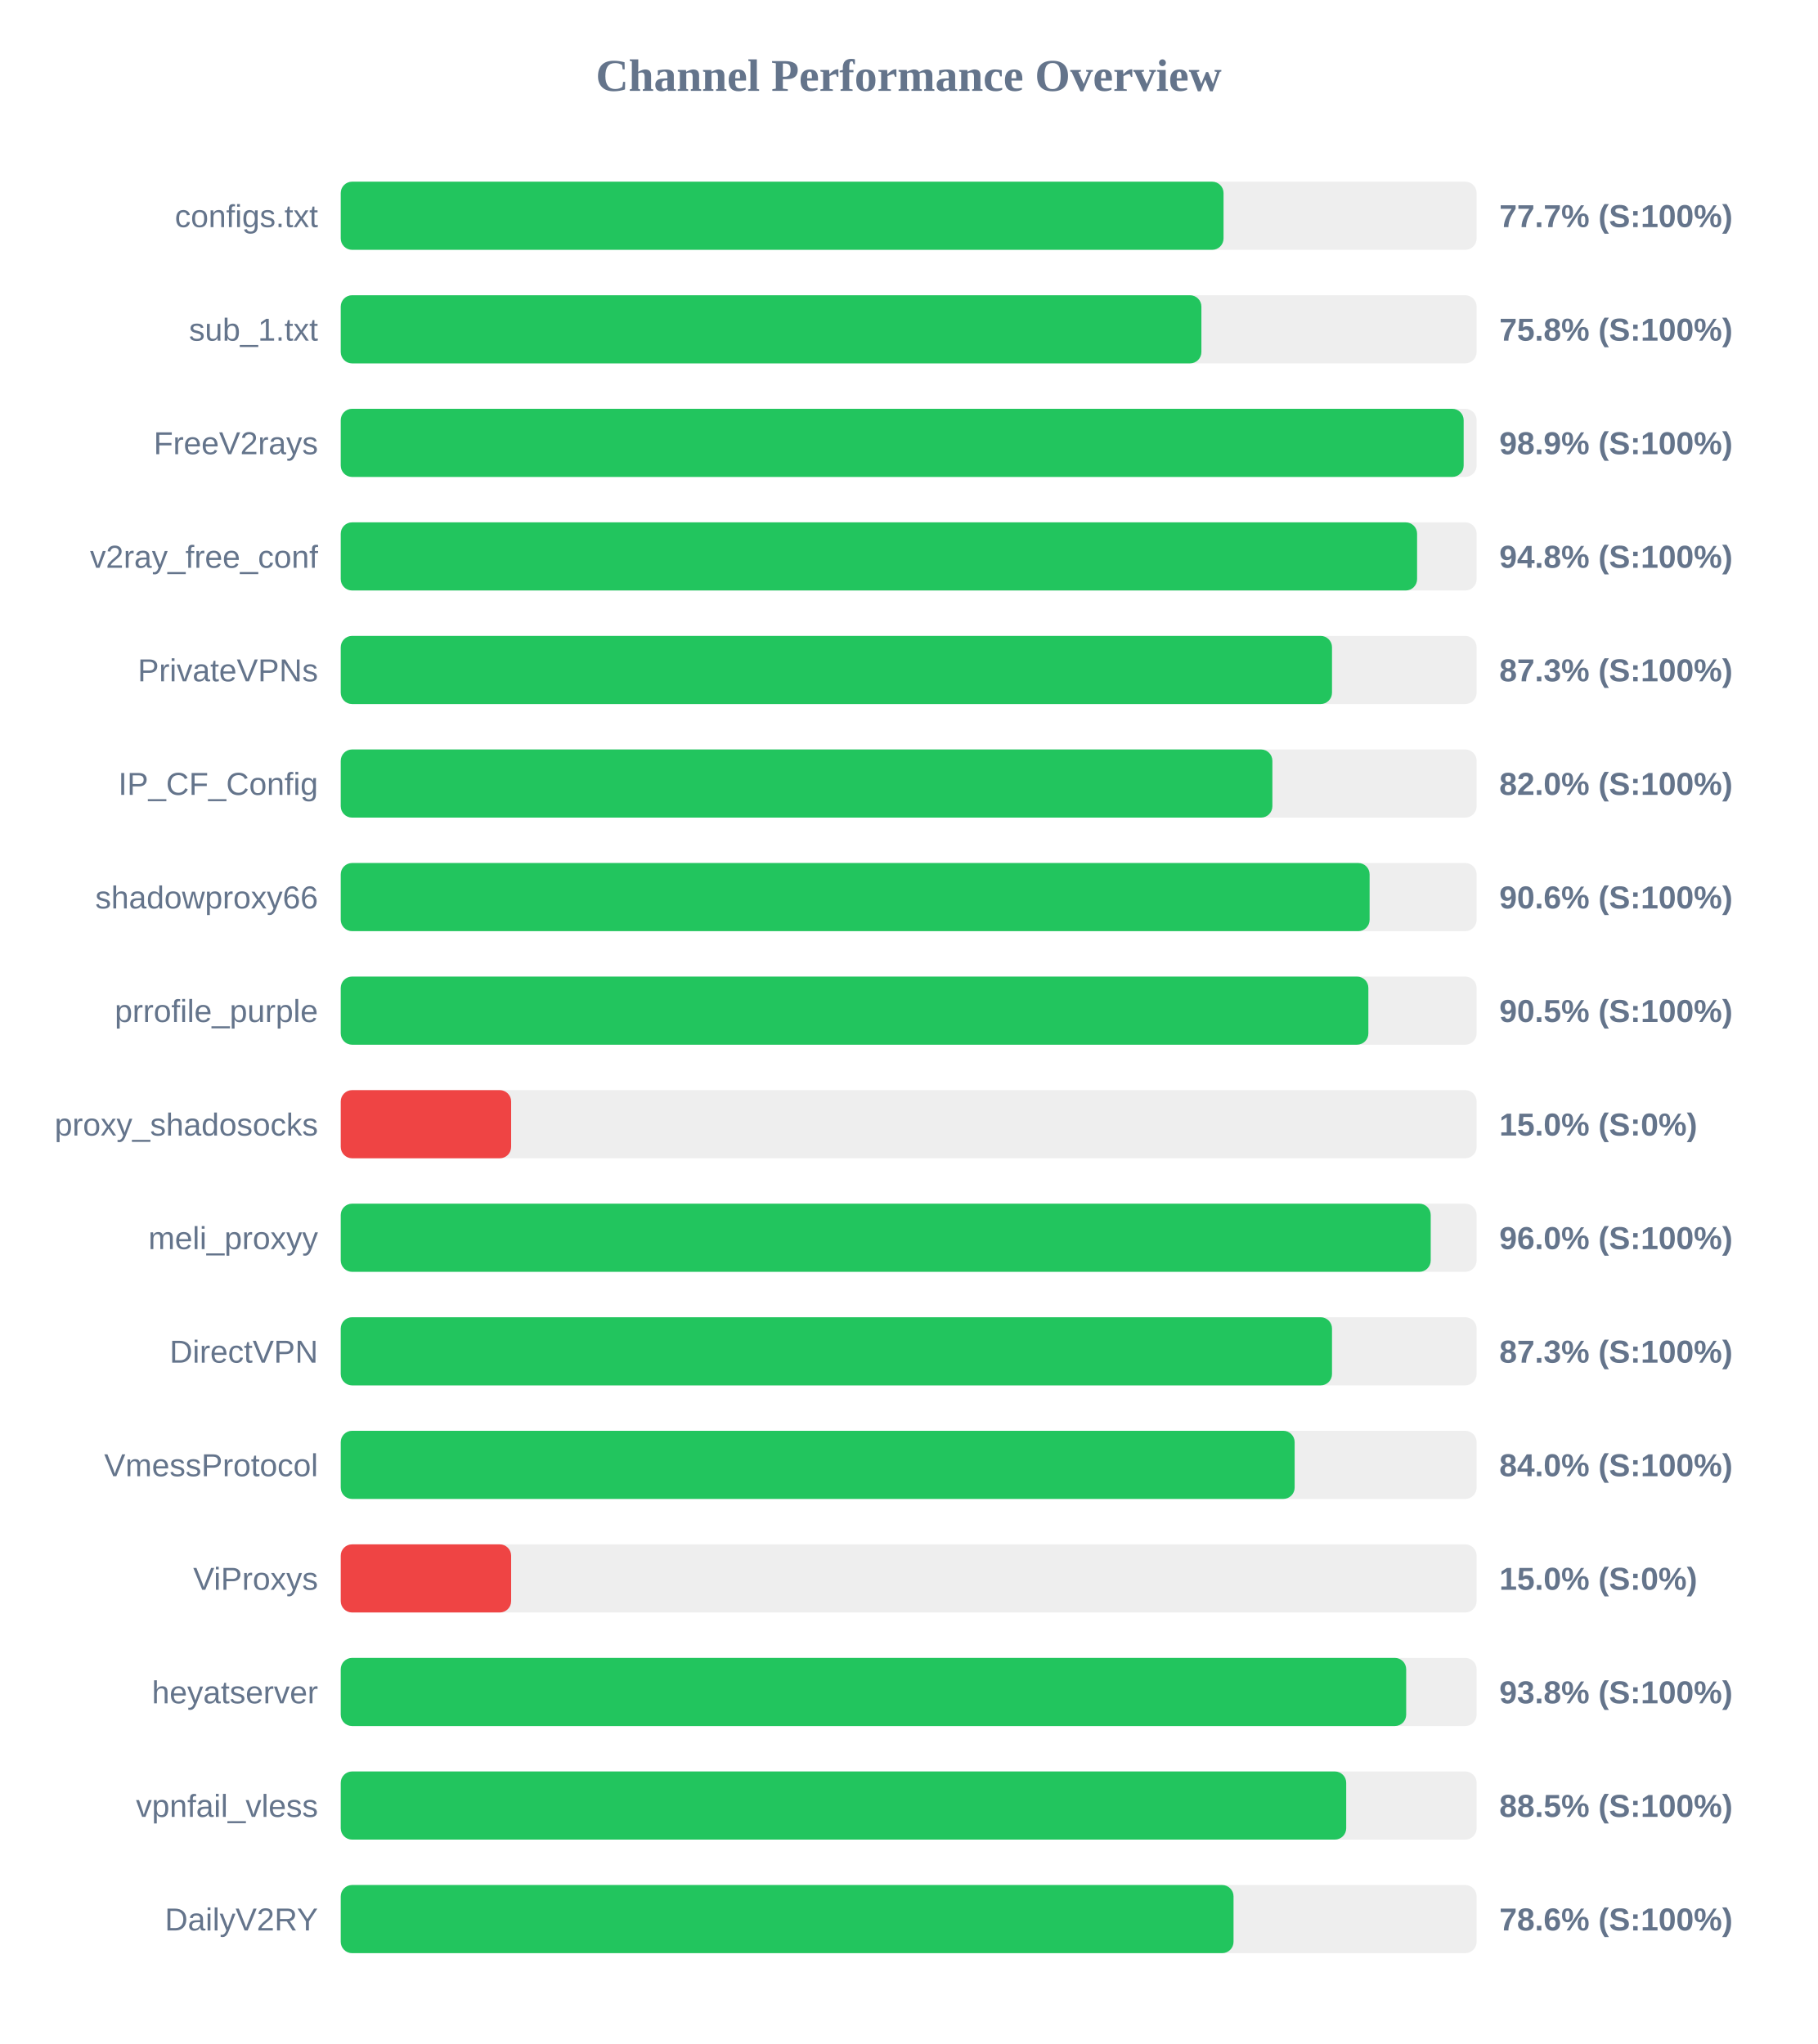
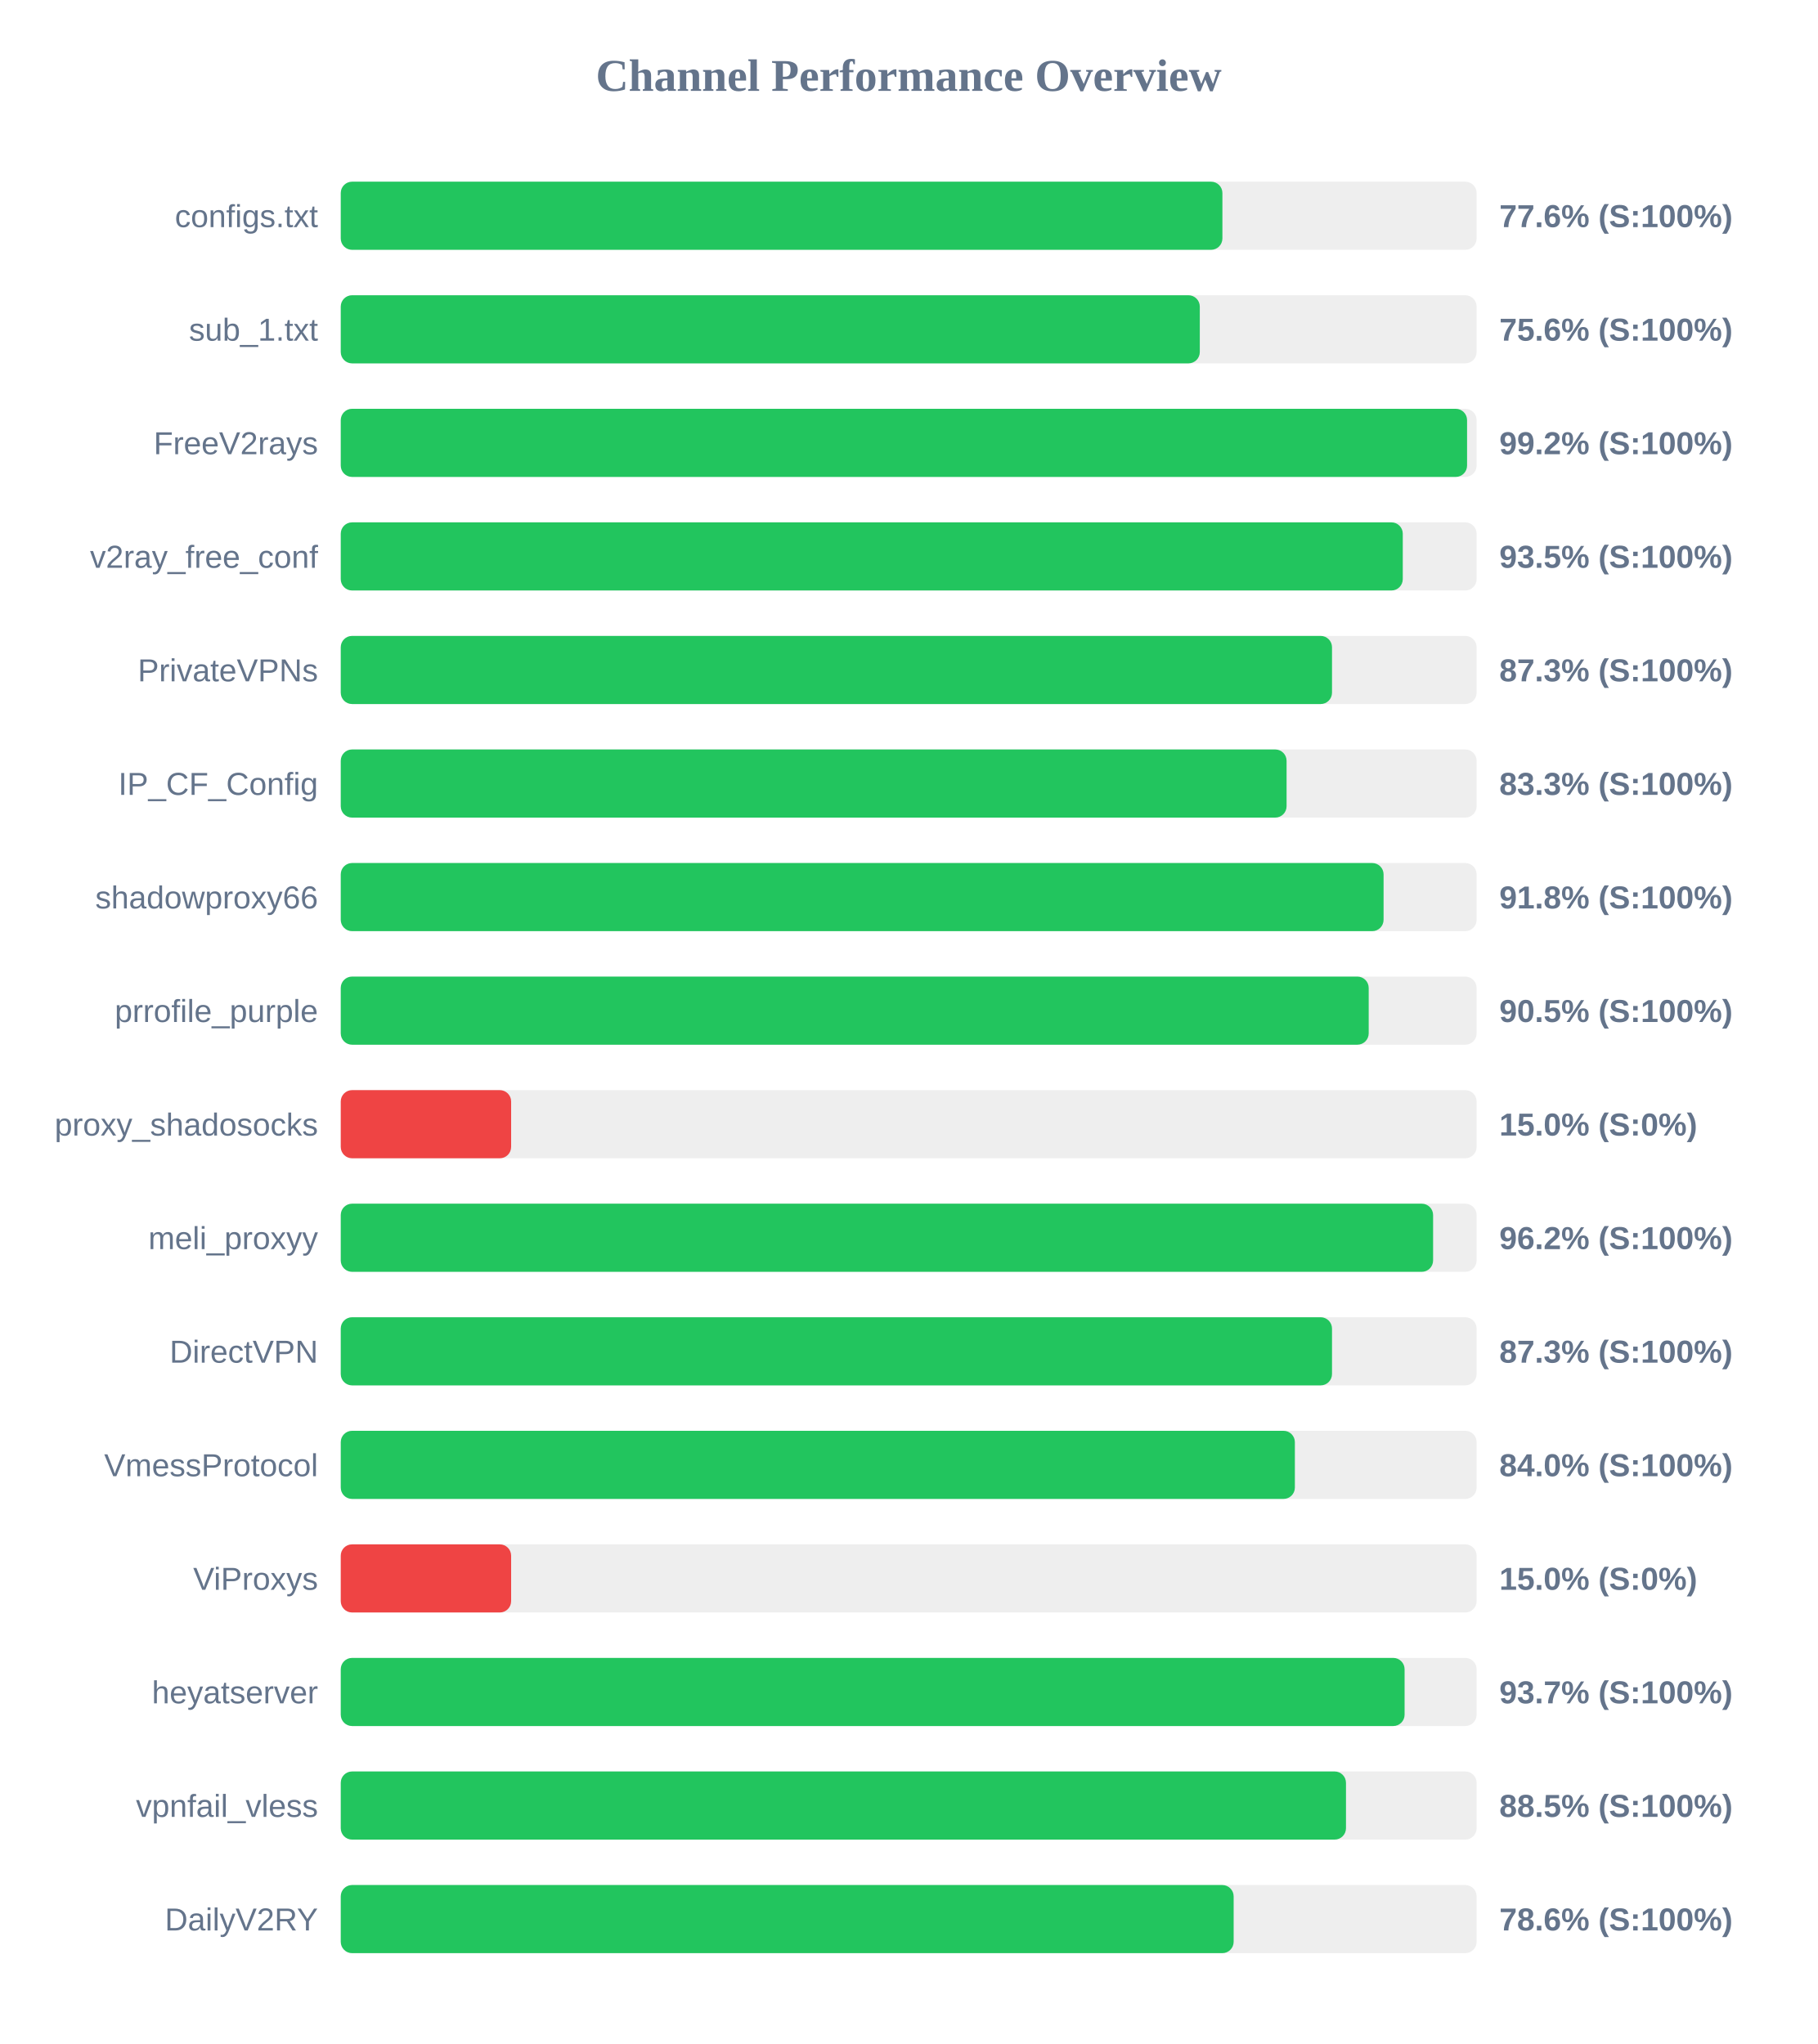
<svg xmlns="http://www.w3.org/2000/svg" width="800" height="900" version="1.1">
  <style>
        .row { font: 14px Arial; fill: #64748b; }
        .score { font: bold 14px Arial; fill: #64748b; }
    </style>
  <text x="400" y="40" text-anchor="middle" font-size="20px" font-weight="bold" fill="#64748b">Channel Performance Overview</text>
  <rect x="150" y="80" width="500" height="30" fill="#eee" rx="5" />
-   <rect x="150" y="80" width="388.6" height="30" fill="#22c55e" rx="5" />
+   <rect x="150" y="80" width="388.1" height="30" fill="#22c55e" rx="5" />
  <text x="140" y="100" text-anchor="end" class="row">configs.txt</text>
-   <text x="660" y="100" text-anchor="start" class="score">77.7% (S:100%)</text>
+   <text x="660" y="100" text-anchor="start" class="score">77.6% (S:100%)</text>
  <rect x="150" y="130" width="500" height="30" fill="#eee" rx="5" />
-   <rect x="150" y="130" width="378.85" height="30" fill="#22c55e" rx="5" />
+   <rect x="150" y="130" width="378.15" height="30" fill="#22c55e" rx="5" />
  <text x="140" y="150" text-anchor="end" class="row">sub_1.txt</text>
-   <text x="660" y="150" text-anchor="start" class="score">75.8% (S:100%)</text>
+   <text x="660" y="150" text-anchor="start" class="score">75.6% (S:100%)</text>
  <rect x="150" y="180" width="500" height="30" fill="#eee" rx="5" />
-   <rect x="150" y="180" width="494.3" height="30" fill="#22c55e" rx="5" />
+   <rect x="150" y="180" width="495.8" height="30" fill="#22c55e" rx="5" />
  <text x="140" y="200" text-anchor="end" class="row">FreeV2rays</text>
-   <text x="660" y="200" text-anchor="start" class="score">98.9% (S:100%)</text>
+   <text x="660" y="200" text-anchor="start" class="score">99.2% (S:100%)</text>
  <rect x="150" y="230" width="500" height="30" fill="#eee" rx="5" />
-   <rect x="150" y="230" width="473.8" height="30" fill="#22c55e" rx="5" />
+   <rect x="150" y="230" width="467.5" height="30" fill="#22c55e" rx="5" />
  <text x="140" y="250" text-anchor="end" class="row">v2ray_free_conf</text>
-   <text x="660" y="250" text-anchor="start" class="score">94.8% (S:100%)</text>
+   <text x="660" y="250" text-anchor="start" class="score">93.5% (S:100%)</text>
  <rect x="150" y="280" width="500" height="30" fill="#eee" rx="5" />
  <rect x="150" y="280" width="436.35" height="30" fill="#22c55e" rx="5" />
  <text x="140" y="300" text-anchor="end" class="row">PrivateVPNs</text>
  <text x="660" y="300" text-anchor="start" class="score">87.3% (S:100%)</text>
  <rect x="150" y="330" width="500" height="30" fill="#eee" rx="5" />
-   <rect x="150" y="330" width="410.1" height="30" fill="#22c55e" rx="5" />
+   <rect x="150" y="330" width="416.35" height="30" fill="#22c55e" rx="5" />
  <text x="140" y="350" text-anchor="end" class="row">IP_CF_Config</text>
-   <text x="660" y="350" text-anchor="start" class="score">82.0% (S:100%)</text>
+   <text x="660" y="350" text-anchor="start" class="score">83.3% (S:100%)</text>
  <rect x="150" y="380" width="500" height="30" fill="#eee" rx="5" />
-   <rect x="150" y="380" width="452.9" height="30" fill="#22c55e" rx="5" />
+   <rect x="150" y="380" width="459.05" height="30" fill="#22c55e" rx="5" />
  <text x="140" y="400" text-anchor="end" class="row">shadowproxy66</text>
-   <text x="660" y="400" text-anchor="start" class="score">90.6% (S:100%)</text>
+   <text x="660" y="400" text-anchor="start" class="score">91.8% (S:100%)</text>
  <rect x="150" y="430" width="500" height="30" fill="#eee" rx="5" />
-   <rect x="150" y="430" width="452.35" height="30" fill="#22c55e" rx="5" />
+   <rect x="150" y="430" width="452.5" height="30" fill="#22c55e" rx="5" />
  <text x="140" y="450" text-anchor="end" class="row">prrofile_purple</text>
  <text x="660" y="450" text-anchor="start" class="score">90.5% (S:100%)</text>
  <rect x="150" y="480" width="500" height="30" fill="#eee" rx="5" />
  <rect x="150" y="480" width="75.0" height="30" fill="#ef4444" rx="5" />
  <text x="140" y="500" text-anchor="end" class="row">proxy_shadosocks</text>
  <text x="660" y="500" text-anchor="start" class="score">15.0% (S:0%)</text>
  <rect x="150" y="530" width="500" height="30" fill="#eee" rx="5" />
-   <rect x="150" y="530" width="479.8" height="30" fill="#22c55e" rx="5" />
+   <rect x="150" y="530" width="480.85" height="30" fill="#22c55e" rx="5" />
  <text x="140" y="550" text-anchor="end" class="row">meli_proxyy</text>
-   <text x="660" y="550" text-anchor="start" class="score">96.0% (S:100%)</text>
+   <text x="660" y="550" text-anchor="start" class="score">96.2% (S:100%)</text>
  <rect x="150" y="580" width="500" height="30" fill="#eee" rx="5" />
  <rect x="150" y="580" width="436.35" height="30" fill="#22c55e" rx="5" />
  <text x="140" y="600" text-anchor="end" class="row">DirectVPN</text>
  <text x="660" y="600" text-anchor="start" class="score">87.3% (S:100%)</text>
  <rect x="150" y="630" width="500" height="30" fill="#eee" rx="5" />
-   <rect x="150" y="630" width="419.9" height="30" fill="#22c55e" rx="5" />
+   <rect x="150" y="630" width="420.0" height="30" fill="#22c55e" rx="5" />
  <text x="140" y="650" text-anchor="end" class="row">VmessProtocol</text>
  <text x="660" y="650" text-anchor="start" class="score">84.0% (S:100%)</text>
  <rect x="150" y="680" width="500" height="30" fill="#eee" rx="5" />
  <rect x="150" y="680" width="75.0" height="30" fill="#ef4444" rx="5" />
  <text x="140" y="700" text-anchor="end" class="row">ViProxys</text>
  <text x="660" y="700" text-anchor="start" class="score">15.0% (S:0%)</text>
  <rect x="150" y="730" width="500" height="30" fill="#eee" rx="5" />
-   <rect x="150" y="730" width="469.0" height="30" fill="#22c55e" rx="5" />
+   <rect x="150" y="730" width="468.3" height="30" fill="#22c55e" rx="5" />
  <text x="140" y="750" text-anchor="end" class="row">heyatserver</text>
-   <text x="660" y="750" text-anchor="start" class="score">93.8% (S:100%)</text>
+   <text x="660" y="750" text-anchor="start" class="score">93.7% (S:100%)</text>
  <rect x="150" y="780" width="500" height="30" fill="#eee" rx="5" />
-   <rect x="150" y="780" width="442.6" height="30" fill="#22c55e" rx="5" />
+   <rect x="150" y="780" width="442.5" height="30" fill="#22c55e" rx="5" />
  <text x="140" y="800" text-anchor="end" class="row">vpnfail_vless</text>
  <text x="660" y="800" text-anchor="start" class="score">88.5% (S:100%)</text>
  <rect x="150" y="830" width="500" height="30" fill="#eee" rx="5" />
-   <rect x="150" y="830" width="393.0" height="30" fill="#22c55e" rx="5" />
+   <rect x="150" y="830" width="393.05" height="30" fill="#22c55e" rx="5" />
  <text x="140" y="850" text-anchor="end" class="row">DailyV2RY</text>
  <text x="660" y="850" text-anchor="start" class="score">78.6% (S:100%)</text>
</svg>
